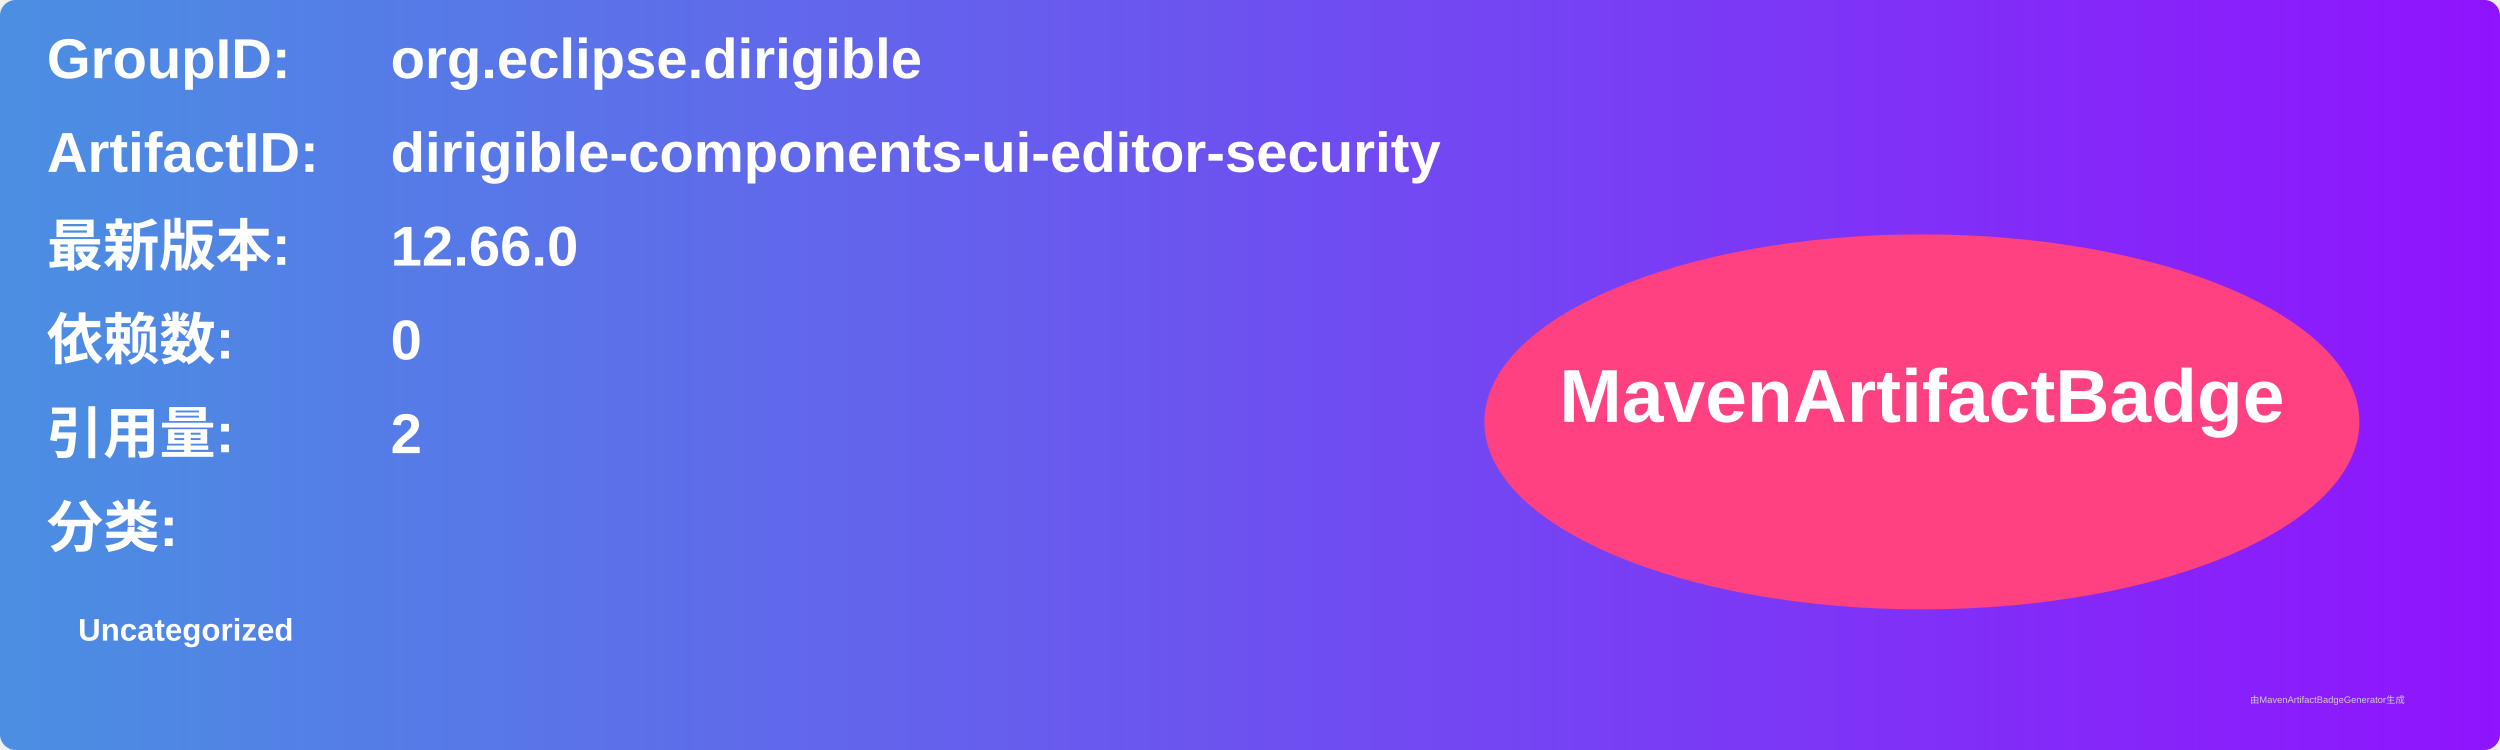
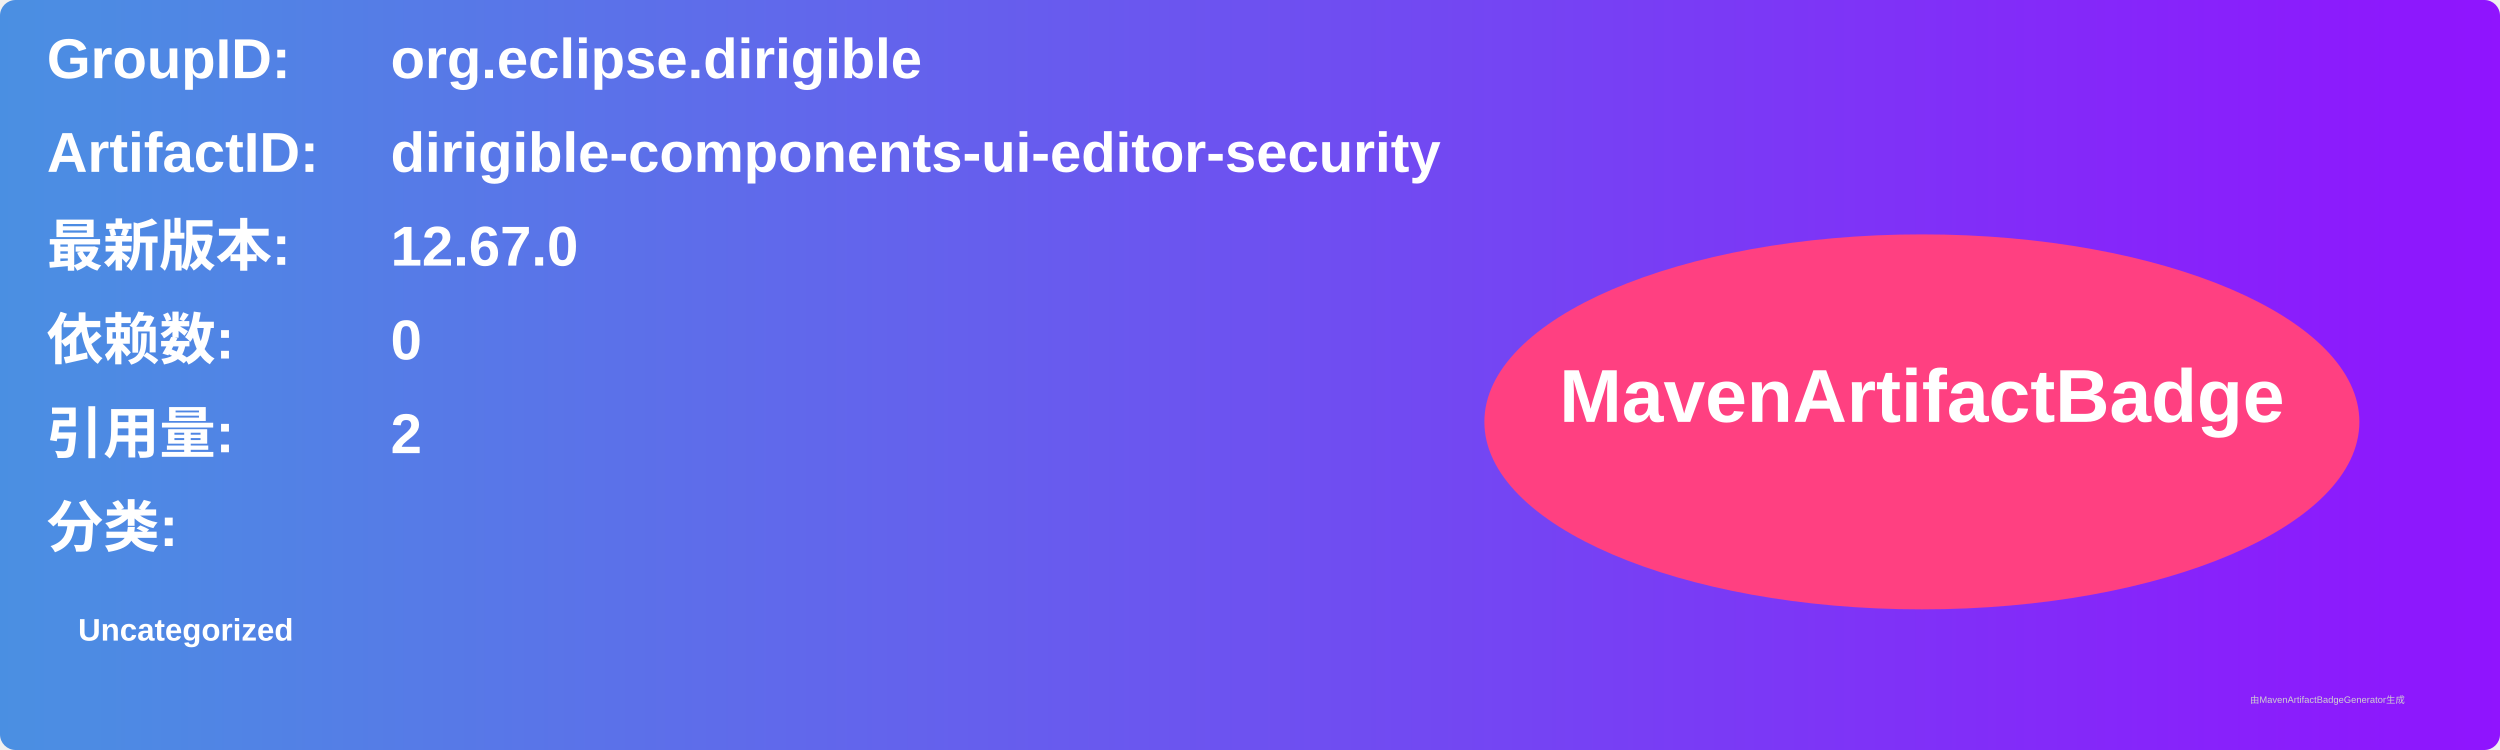
<svg xmlns="http://www.w3.org/2000/svg" width="800" height="240" viewBox="0 0 800 240">
  <linearGradient id="grad" x1="0%" y1="0%" x2="100%" y2="0%">
    <stop offset="0%" stop-color="#4a90e2" />
    <stop offset="100%" stop-color="#9013fe" />
  </linearGradient>
  <rect width="100%" height="100%" rx="5" ry="5" fill="url(#grad)" />
  <g transform="translate(15, 15)">
    <text x="0" y="10" font-family="Arial" font-size="18" fill="white" font-weight="bold" width="260">GroupID:</text>
    <text x="110" y="10" font-family="Arial" font-size="18" fill="white" font-weight="bold" width="460">org.eclipse.dirigible</text>
    <text x="0" y="40" font-family="Arial" font-size="18" fill="white" font-weight="bold" width="260">ArtifactID:</text>
    <text x="110" y="40" font-family="Arial" font-size="18" fill="white" font-weight="bold" width="460">dirigible-components-ui-editor-security</text>
    <text x="0" y="70" font-family="Arial" font-size="18" fill="white" font-weight="bold">最新版本:</text>
    <text x="110" y="70" font-family="Arial" font-size="18" fill="white" font-weight="bold">
-       <tspan font-weight="bold">12.66.0</tspan>
+       <tspan font-weight="bold">12.67.0</tspan>
    </text>
    <text x="0" y="100" font-family="Arial" font-size="18" fill="white" font-weight="bold">依赖数: </text>
    <text x="110" y="100" font-family="Arial" font-size="18" fill="white">
      <tspan font-weight="bold">0</tspan>
    </text>
    <text x="0" y="130" font-family="Arial" font-size="18" fill="white" font-weight="bold">引用量: </text>
    <text x="110" y="130" font-family="Arial" font-size="18" fill="white">
      <tspan font-weight="bold">2</tspan>
    </text>
    <text x="0" y="160" font-family="Arial" font-size="18" fill="white" font-weight="bold">分类:</text>
    <text x="10" y="190" font-family="Arial" font-size="10" fill="white">
      <tspan font-weight="bold">Uncategorized</tspan>
    </text>
    <ellipse cx="600" cy="120" rx="140" ry="60" fill="#ff4081" />
    <text x="600" y="120" text-anchor="middle" font-family="Arial" font-size="24" fill="white" font-weight="bold">MavenArtifactBadge</text>
  </g>
  <text x="720" y="225" font-family="Arial" font-size="3" fill="#d0d0d0">由MavenArtifactBadgeGenerator生成</text>
</svg>
